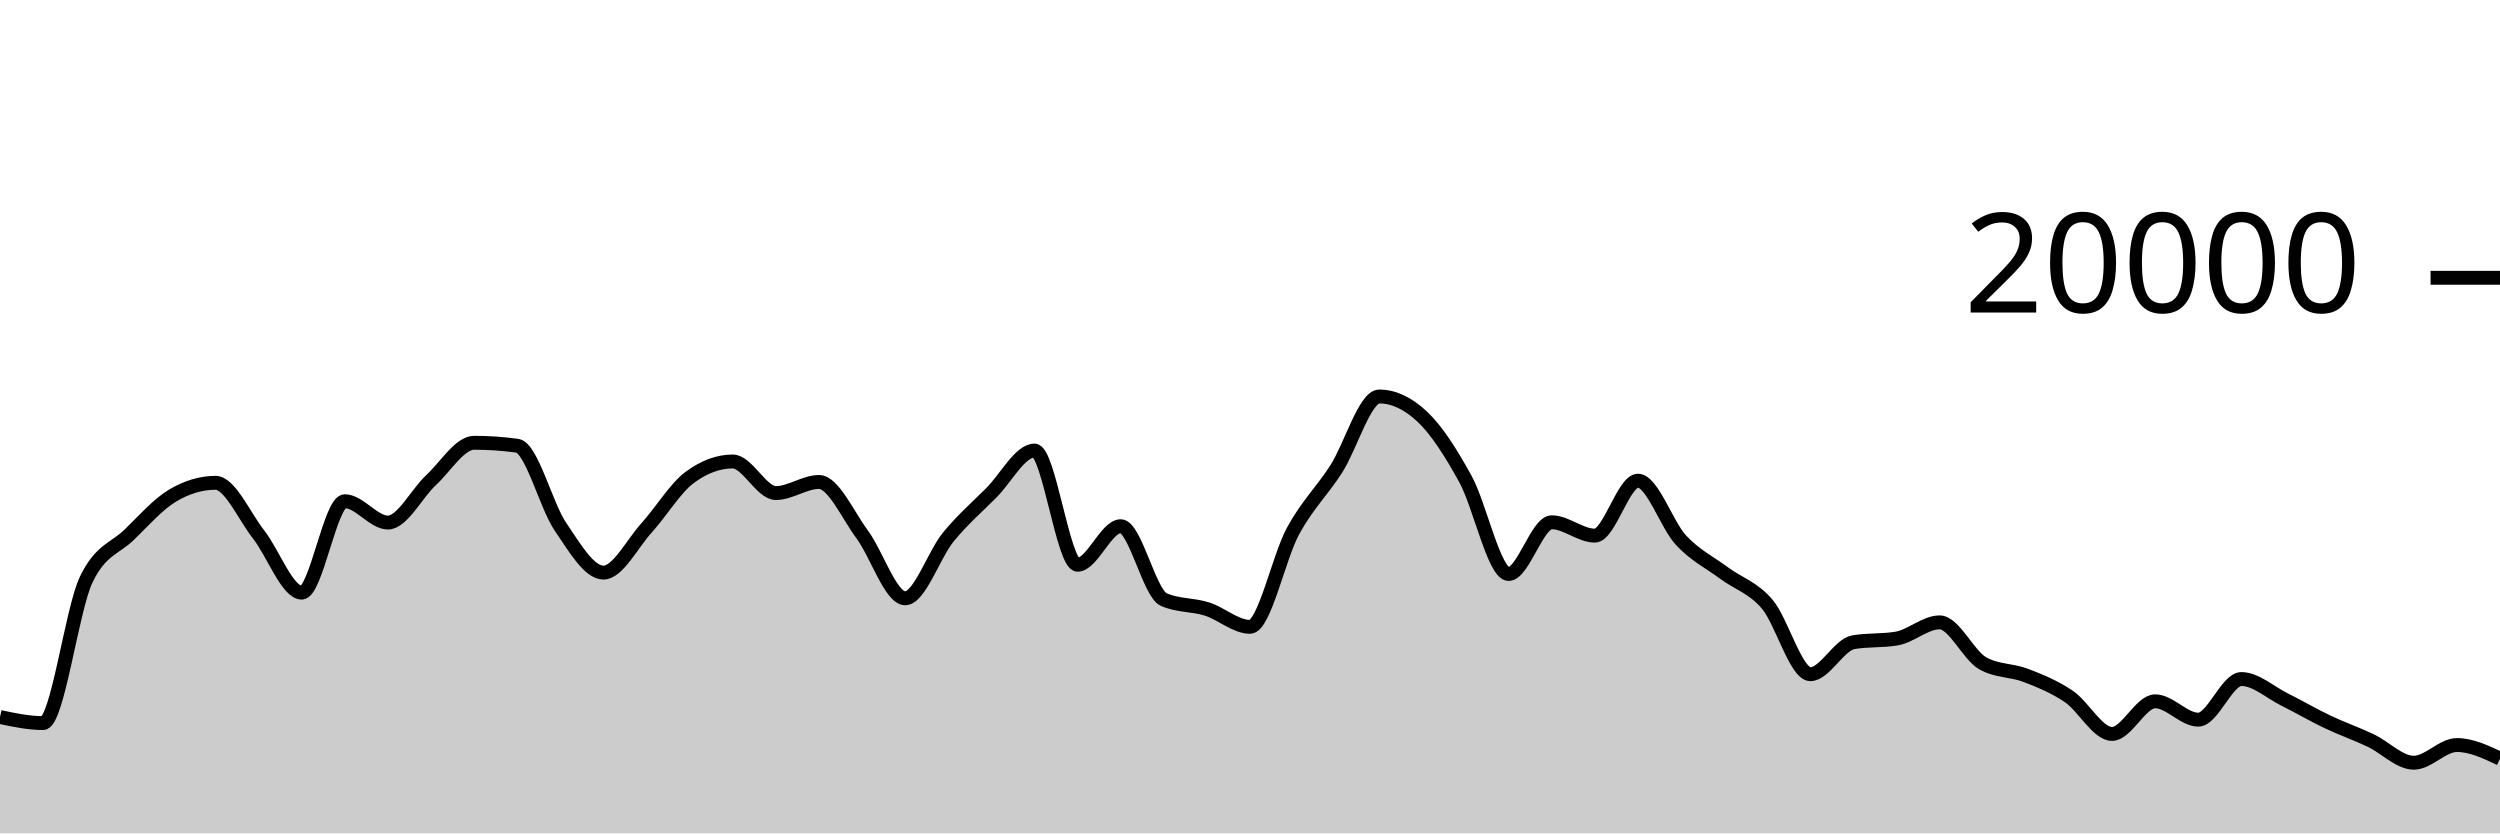
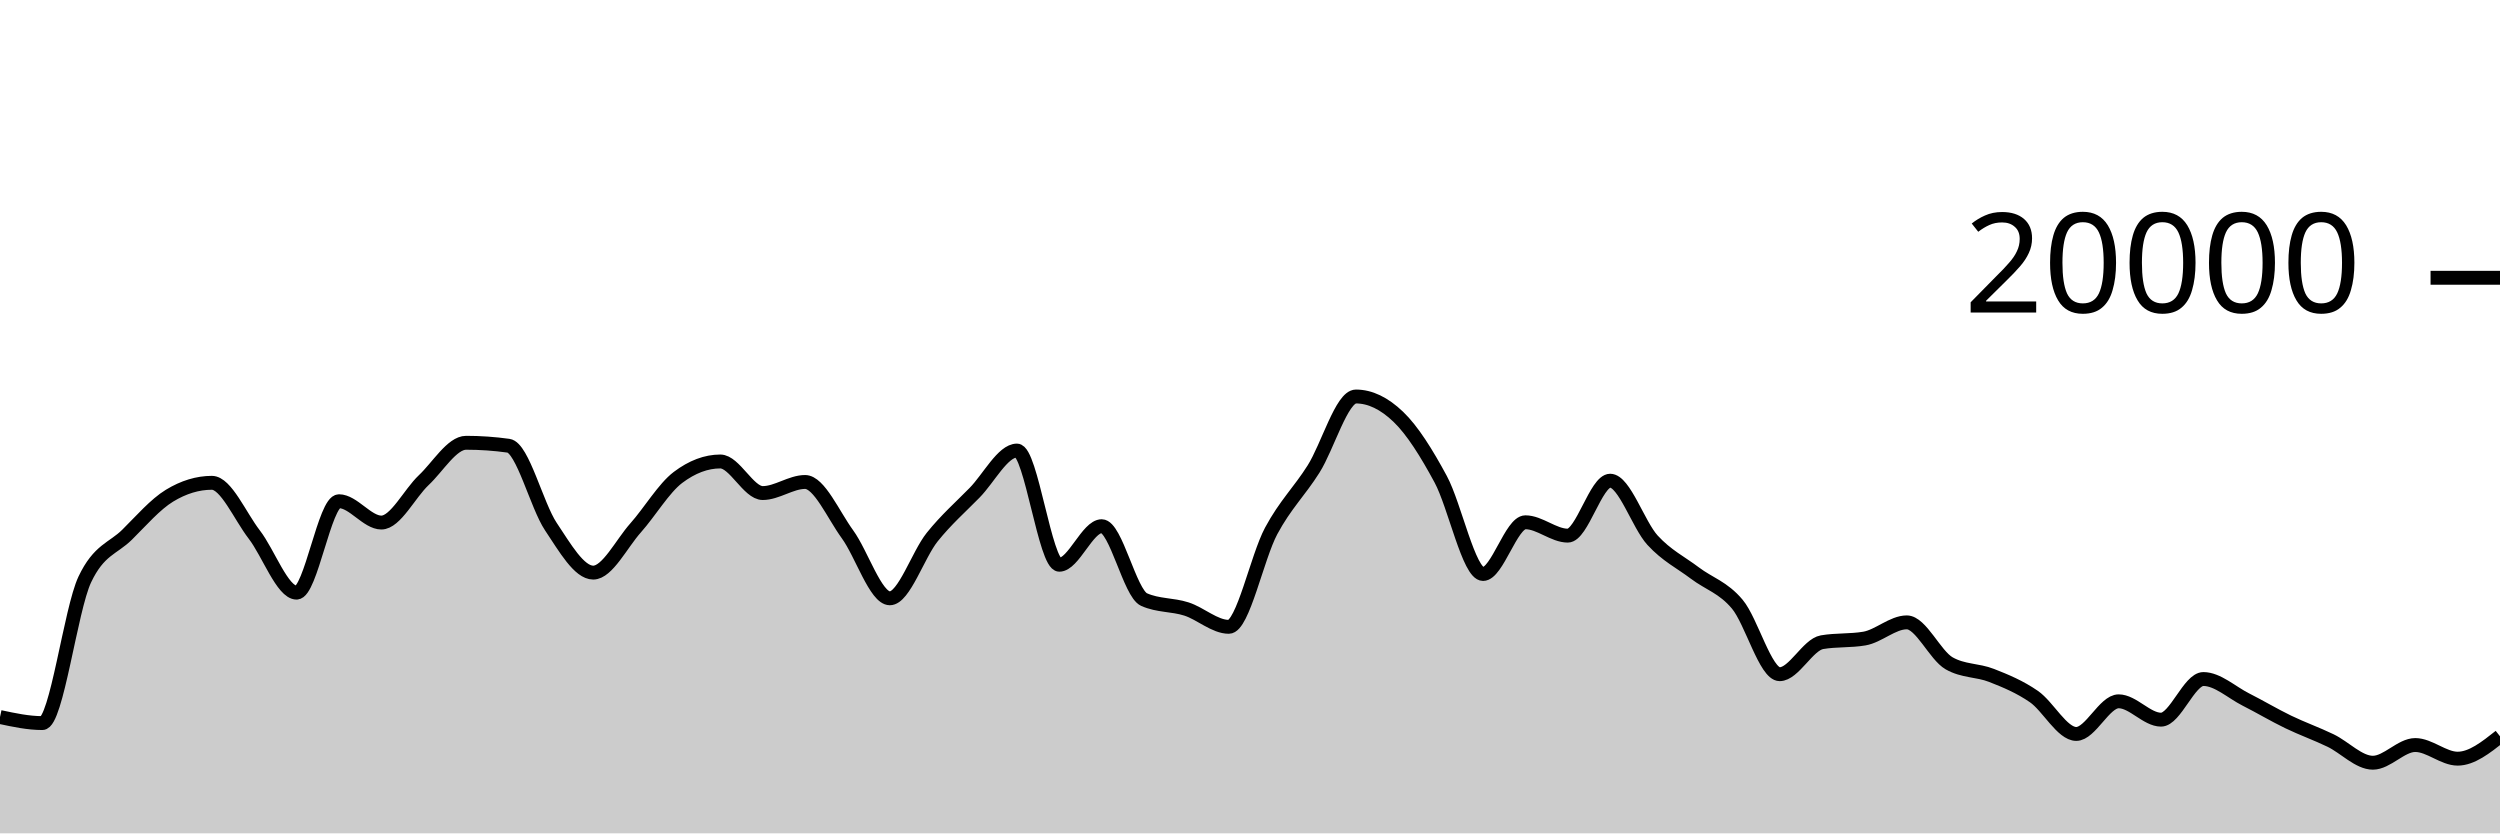
<svg xmlns="http://www.w3.org/2000/svg" viewBox="0 0 180 60">
  <g transform="translate(0,20)">
-     <path class="area" fill="rgba(0, 0, 0, 0.2)" d="M0,31.626C1.034,31.844,2.069,32.062,3.103,32.062C4.138,32.062,5.172,23.883,6.207,21.728C7.241,19.573,8.276,19.502,9.31,18.496C10.345,17.49,11.379,16.309,12.414,15.69C13.448,15.071,14.483,14.762,15.517,14.762C16.552,14.762,17.586,17.166,18.621,18.484C19.655,19.802,20.69,22.67,21.724,22.67C22.759,22.67,23.793,16.088,24.828,16.088C25.862,16.088,26.897,17.624,27.931,17.624C28.966,17.624,30,15.529,31.034,14.572C32.069,13.615,33.103,11.88,34.138,11.88C35.172,11.88,36.207,11.951,37.241,12.092C38.276,12.233,39.31,16.391,40.345,17.914C41.379,19.437,42.414,21.228,43.448,21.228C44.483,21.228,45.517,19.15,46.552,18.008C47.586,16.866,48.621,15.143,49.655,14.376C50.69,13.609,51.724,13.226,52.759,13.226C53.793,13.226,54.828,15.5,55.862,15.5C56.897,15.5,57.931,14.702,58.966,14.702C60,14.702,61.034,17.07,62.069,18.466C63.103,19.862,64.138,23.078,65.172,23.078C66.207,23.078,67.241,19.936,68.276,18.67C69.31,17.404,70.345,16.518,71.379,15.48C72.414,14.442,73.448,12.44,74.483,12.44C75.517,12.44,76.552,20.662,77.586,20.662C78.621,20.662,79.655,17.886,80.69,17.886C81.724,17.886,82.759,22.718,83.793,23.17C84.828,23.622,85.862,23.521,86.897,23.848C87.931,24.175,88.966,25.132,90,25.132C91.034,25.132,92.069,20.118,93.103,18.224C94.138,16.33,95.172,15.383,96.207,13.77C97.241,12.157,98.276,8.548,99.31,8.548C100.345,8.548,101.379,9.035,102.414,10.01C103.448,10.985,104.483,12.616,105.517,14.502C106.552,16.388,107.586,21.328,108.621,21.328C109.655,21.328,110.69,17.604,111.724,17.604C112.759,17.604,113.793,18.566,114.828,18.566C115.862,18.566,116.897,14.61,117.931,14.61C118.966,14.61,120,17.787,121.034,18.896C122.069,20.005,123.103,20.494,124.138,21.262C125.172,22.03,126.207,22.289,127.241,23.502C128.276,24.715,129.31,28.542,130.345,28.542C131.379,28.542,132.414,26.413,133.448,26.238C134.483,26.063,135.517,26.151,136.552,25.976C137.586,25.801,138.621,24.81,139.655,24.81C140.69,24.81,141.724,27.18,142.759,27.76C143.793,28.34,144.828,28.231,145.862,28.63C146.897,29.029,147.931,29.45,148.966,30.152C150,30.854,151.034,32.844,152.069,32.844C153.103,32.844,154.138,30.494,155.172,30.494C156.207,30.494,157.241,31.816,158.276,31.816C159.31,31.816,160.345,28.89,161.379,28.89C162.414,28.89,163.448,29.848,164.483,30.362C165.517,30.876,166.552,31.484,167.586,31.976C168.621,32.468,169.655,32.826,170.69,33.316C171.724,33.806,172.759,34.916,173.793,34.916C174.828,34.916,175.862,33.642,176.897,33.642C177.931,33.642,178.966,34.133,180,34.624L180,40C178.966,40,177.931,40,176.897,40C175.862,40,174.828,40,173.793,40C172.759,40,171.724,40,170.69,40C169.655,40,168.621,40,167.586,40C166.552,40,165.517,40,164.483,40C163.448,40,162.414,40,161.379,40C160.345,40,159.31,40,158.276,40C157.241,40,156.207,40,155.172,40C154.138,40,153.103,40,152.069,40C151.034,40,150,40,148.966,40C147.931,40,146.897,40,145.862,40C144.828,40,143.793,40,142.759,40C141.724,40,140.69,40,139.655,40C138.621,40,137.586,40,136.552,40C135.517,40,134.483,40,133.448,40C132.414,40,131.379,40,130.345,40C129.31,40,128.276,40,127.241,40C126.207,40,125.172,40,124.138,40C123.103,40,122.069,40,121.034,40C120,40,118.966,40,117.931,40C116.897,40,115.862,40,114.828,40C113.793,40,112.759,40,111.724,40C110.69,40,109.655,40,108.621,40C107.586,40,106.552,40,105.517,40C104.483,40,103.448,40,102.414,40C101.379,40,100.345,40,99.31,40C98.276,40,97.241,40,96.207,40C95.172,40,94.138,40,93.103,40C92.069,40,91.034,40,90,40C88.966,40,87.931,40,86.897,40C85.862,40,84.828,40,83.793,40C82.759,40,81.724,40,80.69,40C79.655,40,78.621,40,77.586,40C76.552,40,75.517,40,74.483,40C73.448,40,72.414,40,71.379,40C70.345,40,69.31,40,68.276,40C67.241,40,66.207,40,65.172,40C64.138,40,63.103,40,62.069,40C61.034,40,60,40,58.966,40C57.931,40,56.897,40,55.862,40C54.828,40,53.793,40,52.759,40C51.724,40,50.69,40,49.655,40C48.621,40,47.586,40,46.552,40C45.517,40,44.483,40,43.448,40C42.414,40,41.379,40,40.345,40C39.31,40,38.276,40,37.241,40C36.207,40,35.172,40,34.138,40C33.103,40,32.069,40,31.034,40C30,40,28.966,40,27.931,40C26.897,40,25.862,40,24.828,40C23.793,40,22.759,40,21.724,40C20.69,40,19.655,40,18.621,40C17.586,40,16.552,40,15.517,40C14.483,40,13.448,40,12.414,40C11.379,40,10.345,40,9.31,40C8.276,40,7.241,40,6.207,40C5.172,40,4.138,40,3.103,40C2.069,40,1.034,40,0,40Z" />
-     <path class="line" stroke="black" fill="none" d="M0,31.626C1.034,31.844,2.069,32.062,3.103,32.062C4.138,32.062,5.172,23.883,6.207,21.728C7.241,19.573,8.276,19.502,9.31,18.496C10.345,17.49,11.379,16.309,12.414,15.69C13.448,15.071,14.483,14.762,15.517,14.762C16.552,14.762,17.586,17.166,18.621,18.484C19.655,19.802,20.69,22.67,21.724,22.67C22.759,22.67,23.793,16.088,24.828,16.088C25.862,16.088,26.897,17.624,27.931,17.624C28.966,17.624,30,15.529,31.034,14.572C32.069,13.615,33.103,11.88,34.138,11.88C35.172,11.88,36.207,11.951,37.241,12.092C38.276,12.233,39.31,16.391,40.345,17.914C41.379,19.437,42.414,21.228,43.448,21.228C44.483,21.228,45.517,19.15,46.552,18.008C47.586,16.866,48.621,15.143,49.655,14.376C50.69,13.609,51.724,13.226,52.759,13.226C53.793,13.226,54.828,15.5,55.862,15.5C56.897,15.5,57.931,14.702,58.966,14.702C60,14.702,61.034,17.07,62.069,18.466C63.103,19.862,64.138,23.078,65.172,23.078C66.207,23.078,67.241,19.936,68.276,18.67C69.31,17.404,70.345,16.518,71.379,15.48C72.414,14.442,73.448,12.44,74.483,12.44C75.517,12.44,76.552,20.662,77.586,20.662C78.621,20.662,79.655,17.886,80.69,17.886C81.724,17.886,82.759,22.718,83.793,23.17C84.828,23.622,85.862,23.521,86.897,23.848C87.931,24.175,88.966,25.132,90,25.132C91.034,25.132,92.069,20.118,93.103,18.224C94.138,16.33,95.172,15.383,96.207,13.77C97.241,12.157,98.276,8.548,99.31,8.548C100.345,8.548,101.379,9.035,102.414,10.01C103.448,10.985,104.483,12.616,105.517,14.502C106.552,16.388,107.586,21.328,108.621,21.328C109.655,21.328,110.69,17.604,111.724,17.604C112.759,17.604,113.793,18.566,114.828,18.566C115.862,18.566,116.897,14.61,117.931,14.61C118.966,14.61,120,17.787,121.034,18.896C122.069,20.005,123.103,20.494,124.138,21.262C125.172,22.03,126.207,22.289,127.241,23.502C128.276,24.715,129.31,28.542,130.345,28.542C131.379,28.542,132.414,26.413,133.448,26.238C134.483,26.063,135.517,26.151,136.552,25.976C137.586,25.801,138.621,24.81,139.655,24.81C140.69,24.81,141.724,27.18,142.759,27.76C143.793,28.34,144.828,28.231,145.862,28.63C146.897,29.029,147.931,29.45,148.966,30.152C150,30.854,151.034,32.844,152.069,32.844C153.103,32.844,154.138,30.494,155.172,30.494C156.207,30.494,157.241,31.816,158.276,31.816C159.31,31.816,160.345,28.89,161.379,28.89C162.414,28.89,163.448,29.848,164.483,30.362C165.517,30.876,166.552,31.484,167.586,31.976C168.621,32.468,169.655,32.826,170.69,33.316C171.724,33.806,172.759,34.916,173.793,34.916C174.828,34.916,175.862,33.642,176.897,33.642C177.931,33.642,178.966,34.133,180,34.624" />
+     <path class="area" fill="rgba(0, 0, 0, 0.2)" d="M0,31.626C1.017,31.844,2.034,32.062,3.051,32.062C4.068,32.062,5.085,23.883,6.102,21.728C7.119,19.573,8.136,19.502,9.153,18.496C10.169,17.49,11.186,16.309,12.203,15.69C13.22,15.071,14.237,14.762,15.254,14.762C16.271,14.762,17.288,17.166,18.305,18.484C19.322,19.802,20.339,22.67,21.356,22.67C22.373,22.67,23.39,16.088,24.407,16.088C25.424,16.088,26.441,17.624,27.458,17.624C28.475,17.624,29.492,15.529,30.508,14.572C31.525,13.615,32.542,11.88,33.559,11.88C34.576,11.88,35.593,11.951,36.61,12.092C37.627,12.233,38.644,16.391,39.661,17.914C40.678,19.437,41.695,21.228,42.712,21.228C43.729,21.228,44.746,19.15,45.763,18.008C46.78,16.866,47.797,15.143,48.814,14.376C49.831,13.609,50.847,13.226,51.864,13.226C52.881,13.226,53.898,15.5,54.915,15.5C55.932,15.5,56.949,14.702,57.966,14.702C58.983,14.702,60,17.07,61.017,18.466C62.034,19.862,63.051,23.078,64.068,23.078C65.085,23.078,66.102,19.936,67.119,18.67C68.136,17.404,69.153,16.518,70.169,15.48C71.186,14.442,72.203,12.44,73.22,12.44C74.237,12.44,75.254,20.662,76.271,20.662C77.288,20.662,78.305,17.886,79.322,17.886C80.339,17.886,81.356,22.718,82.373,23.17C83.39,23.622,84.407,23.521,85.424,23.848C86.441,24.175,87.458,25.132,88.475,25.132C89.492,25.132,90.508,20.118,91.525,18.224C92.542,16.33,93.559,15.383,94.576,13.77C95.593,12.157,96.61,8.548,97.627,8.548C98.644,8.548,99.661,9.035,100.678,10.01C101.695,10.985,102.712,12.616,103.729,14.502C104.746,16.388,105.763,21.328,106.78,21.328C107.797,21.328,108.814,17.604,109.831,17.604C110.847,17.604,111.864,18.566,112.881,18.566C113.898,18.566,114.915,14.61,115.932,14.61C116.949,14.61,117.966,17.787,118.983,18.896C120,20.005,121.017,20.494,122.034,21.262C123.051,22.03,124.068,22.289,125.085,23.502C126.102,24.715,127.119,28.542,128.136,28.542C129.153,28.542,130.169,26.413,131.186,26.238C132.203,26.063,133.22,26.151,134.237,25.976C135.254,25.801,136.271,24.81,137.288,24.81C138.305,24.81,139.322,27.18,140.339,27.76C141.356,28.34,142.373,28.231,143.39,28.63C144.407,29.029,145.424,29.45,146.441,30.152C147.458,30.854,148.475,32.844,149.492,32.844C150.508,32.844,151.525,30.494,152.542,30.494C153.559,30.494,154.576,31.816,155.593,31.816C156.61,31.816,157.627,28.89,158.644,28.89C159.661,28.89,160.678,29.848,161.695,30.362C162.712,30.876,163.729,31.484,164.746,31.976C165.763,32.468,166.78,32.826,167.797,33.316C168.814,33.806,169.831,34.916,170.847,34.916C171.864,34.916,172.881,33.642,173.898,33.642C174.915,33.642,175.932,34.624,176.949,34.624C177.966,34.624,178.983,33.819,180,33.014L180,40C178.983,40,177.966,40,176.949,40C175.932,40,174.915,40,173.898,40C172.881,40,171.864,40,170.847,40C169.831,40,168.814,40,167.797,40C166.78,40,165.763,40,164.746,40C163.729,40,162.712,40,161.695,40C160.678,40,159.661,40,158.644,40C157.627,40,156.61,40,155.593,40C154.576,40,153.559,40,152.542,40C151.525,40,150.508,40,149.492,40C148.475,40,147.458,40,146.441,40C145.424,40,144.407,40,143.39,40C142.373,40,141.356,40,140.339,40C139.322,40,138.305,40,137.288,40C136.271,40,135.254,40,134.237,40C133.22,40,132.203,40,131.186,40C130.169,40,129.153,40,128.136,40C127.119,40,126.102,40,125.085,40C124.068,40,123.051,40,122.034,40C121.017,40,120,40,118.983,40C117.966,40,116.949,40,115.932,40C114.915,40,113.898,40,112.881,40C111.864,40,110.847,40,109.831,40C108.814,40,107.797,40,106.78,40C105.763,40,104.746,40,103.729,40C102.712,40,101.695,40,100.678,40C99.661,40,98.644,40,97.627,40C96.61,40,95.593,40,94.576,40C93.559,40,92.542,40,91.525,40C90.508,40,89.492,40,88.475,40C87.458,40,86.441,40,85.424,40C84.407,40,83.39,40,82.373,40C81.356,40,80.339,40,79.322,40C78.305,40,77.288,40,76.271,40C75.254,40,74.237,40,73.22,40C72.203,40,71.186,40,70.169,40C69.153,40,68.136,40,67.119,40C66.102,40,65.085,40,64.068,40C63.051,40,62.034,40,61.017,40C60,40,58.983,40,57.966,40C56.949,40,55.932,40,54.915,40C53.898,40,52.881,40,51.864,40C50.847,40,49.831,40,48.814,40C47.797,40,46.78,40,45.763,40C44.746,40,43.729,40,42.712,40C41.695,40,40.678,40,39.661,40C38.644,40,37.627,40,36.61,40C35.593,40,34.576,40,33.559,40C32.542,40,31.525,40,30.508,40C29.492,40,28.475,40,27.458,40C26.441,40,25.424,40,24.407,40C23.39,40,22.373,40,21.356,40C20.339,40,19.322,40,18.305,40C17.288,40,16.271,40,15.254,40C14.237,40,13.22,40,12.203,40C11.186,40,10.169,40,9.153,40C8.136,40,7.119,40,6.102,40C5.085,40,4.068,40,3.051,40C2.034,40,1.017,40,0,40Z" />
+     <path class="line" stroke="black" fill="none" d="M0,31.626C1.017,31.844,2.034,32.062,3.051,32.062C4.068,32.062,5.085,23.883,6.102,21.728C7.119,19.573,8.136,19.502,9.153,18.496C10.169,17.49,11.186,16.309,12.203,15.69C13.22,15.071,14.237,14.762,15.254,14.762C16.271,14.762,17.288,17.166,18.305,18.484C19.322,19.802,20.339,22.67,21.356,22.67C22.373,22.67,23.39,16.088,24.407,16.088C25.424,16.088,26.441,17.624,27.458,17.624C28.475,17.624,29.492,15.529,30.508,14.572C31.525,13.615,32.542,11.88,33.559,11.88C34.576,11.88,35.593,11.951,36.61,12.092C37.627,12.233,38.644,16.391,39.661,17.914C40.678,19.437,41.695,21.228,42.712,21.228C43.729,21.228,44.746,19.15,45.763,18.008C46.78,16.866,47.797,15.143,48.814,14.376C49.831,13.609,50.847,13.226,51.864,13.226C52.881,13.226,53.898,15.5,54.915,15.5C55.932,15.5,56.949,14.702,57.966,14.702C58.983,14.702,60,17.07,61.017,18.466C62.034,19.862,63.051,23.078,64.068,23.078C65.085,23.078,66.102,19.936,67.119,18.67C68.136,17.404,69.153,16.518,70.169,15.48C71.186,14.442,72.203,12.44,73.22,12.44C74.237,12.44,75.254,20.662,76.271,20.662C77.288,20.662,78.305,17.886,79.322,17.886C80.339,17.886,81.356,22.718,82.373,23.17C83.39,23.622,84.407,23.521,85.424,23.848C86.441,24.175,87.458,25.132,88.475,25.132C89.492,25.132,90.508,20.118,91.525,18.224C92.542,16.33,93.559,15.383,94.576,13.77C95.593,12.157,96.61,8.548,97.627,8.548C98.644,8.548,99.661,9.035,100.678,10.01C101.695,10.985,102.712,12.616,103.729,14.502C104.746,16.388,105.763,21.328,106.78,21.328C107.797,21.328,108.814,17.604,109.831,17.604C110.847,17.604,111.864,18.566,112.881,18.566C113.898,18.566,114.915,14.61,115.932,14.61C116.949,14.61,117.966,17.787,118.983,18.896C120,20.005,121.017,20.494,122.034,21.262C123.051,22.03,124.068,22.289,125.085,23.502C126.102,24.715,127.119,28.542,128.136,28.542C129.153,28.542,130.169,26.413,131.186,26.238C132.203,26.063,133.22,26.151,134.237,25.976C135.254,25.801,136.271,24.81,137.288,24.81C138.305,24.81,139.322,27.18,140.339,27.76C141.356,28.34,142.373,28.231,143.39,28.63C144.407,29.029,145.424,29.45,146.441,30.152C147.458,30.854,148.475,32.844,149.492,32.844C150.508,32.844,151.525,30.494,152.542,30.494C153.559,30.494,154.576,31.816,155.593,31.816C156.61,31.816,157.627,28.89,158.644,28.89C159.661,28.89,160.678,29.848,161.695,30.362C162.712,30.876,163.729,31.484,164.746,31.976C165.763,32.468,166.78,32.826,167.797,33.316C168.814,33.806,169.831,34.916,170.847,34.916C171.864,34.916,172.881,33.642,173.898,33.642C174.915,33.642,175.932,34.624,176.949,34.624C177.966,34.624,178.983,33.819,180,33.014" />
    <path class="axis-ceiling" stroke-width="1" stroke="black" fill="none" d="M175,0L180,0" />
    <text class="axis-ceiling-label" font-family="sans-serif" text-anchor="end" font-size="10px" x="170" y="2.5">20000</text>
  </g>
</svg>
